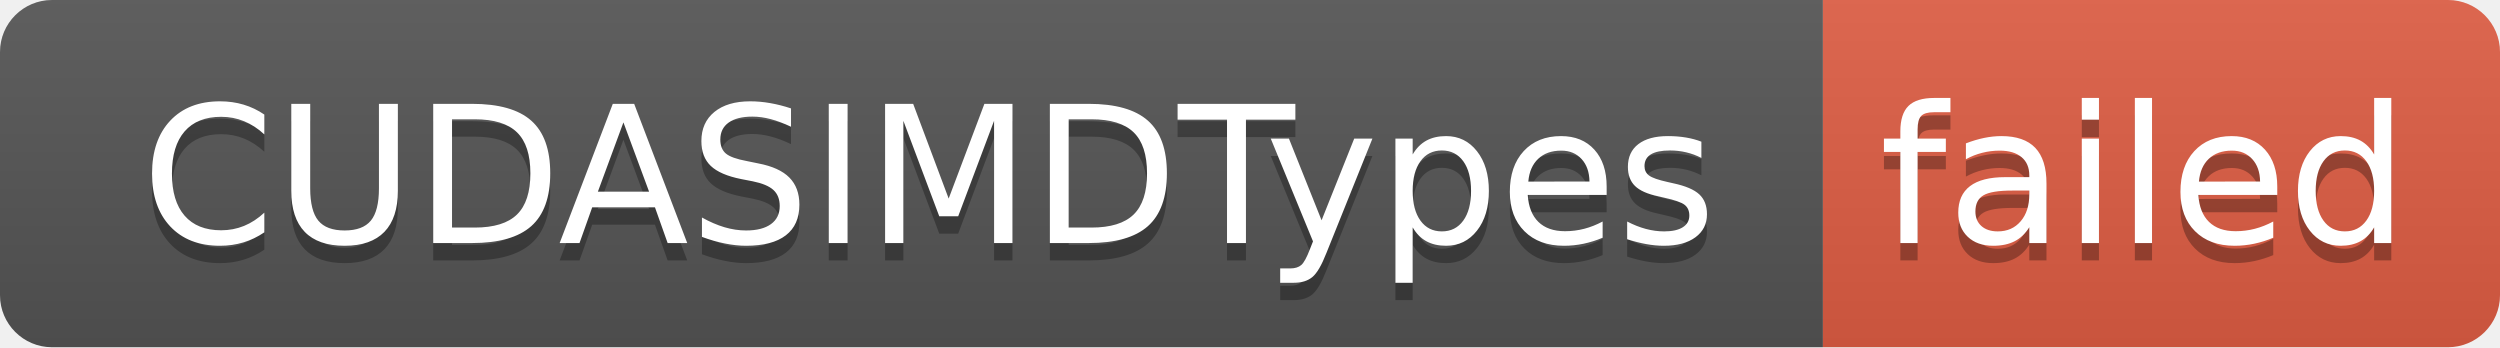
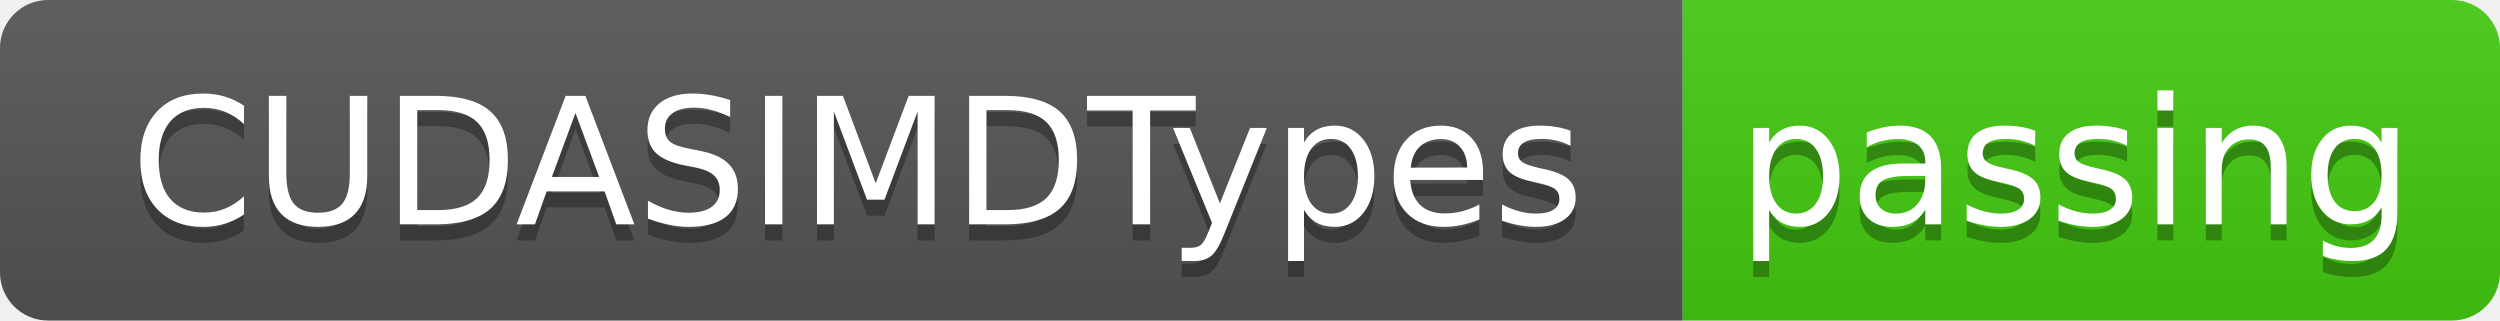
- <svg xmlns="http://www.w3.org/2000/svg" width="144" height="20" role="img" aria-label="CUDASIMDTypes: failed">
+ <svg xmlns="http://www.w3.org/2000/svg" width="156" height="20" role="img" aria-label="CUDASIMDTypes: passing">
  <linearGradient id="s" x2="0" y2="100%">
    <stop offset="0" stop-color="#bbb" stop-opacity=".1" />
    <stop offset="1" stop-opacity=".1" />
  </linearGradient>
  <clipPath id="r">
-     <rect width="144" height="20" rx="3" fill="#fff" />
+     <rect width="156" height="20" rx="3" fill="#fff" />
  </clipPath>
  <g clip-path="url(#r)">
    <rect width="105" height="20" fill="#555" />
-     <rect x="105" width="39" height="20" fill="#e05d44" />
-     <rect width="144" height="20" fill="url(#s)" />
+     <rect x="105" width="51" height="20" fill="#4c1" />
+     <rect width="156" height="20" fill="url(#s)" />
  </g>
  <g fill="#fff" text-anchor="middle" font-family="Verdana,Geneva,DejaVu Sans,sans-serif" text-rendering="geometricPrecision" font-size="110">
    <text aria-hidden="true" x="535" y="150" fill="#010101" fill-opacity=".3" transform="scale(.1)" textLength="950">CUDASIMDTypes</text>
    <text x="535" y="140" transform="scale(.1)" fill="#fff" textLength="950">CUDASIMDTypes</text>
-     <text aria-hidden="true" x="1235" y="150" fill="#010101" fill-opacity=".3" transform="scale(.1)" textLength="290">failed</text>
-     <text x="1235" y="140" transform="scale(.1)" fill="#fff" textLength="290">failed</text>
+     <text aria-hidden="true" x="1295" y="150" fill="#010101" fill-opacity=".3" transform="scale(.1)" textLength="410">passing</text>
+     <text x="1295" y="140" transform="scale(.1)" fill="#fff" textLength="410">passing</text>
  </g>
</svg>
